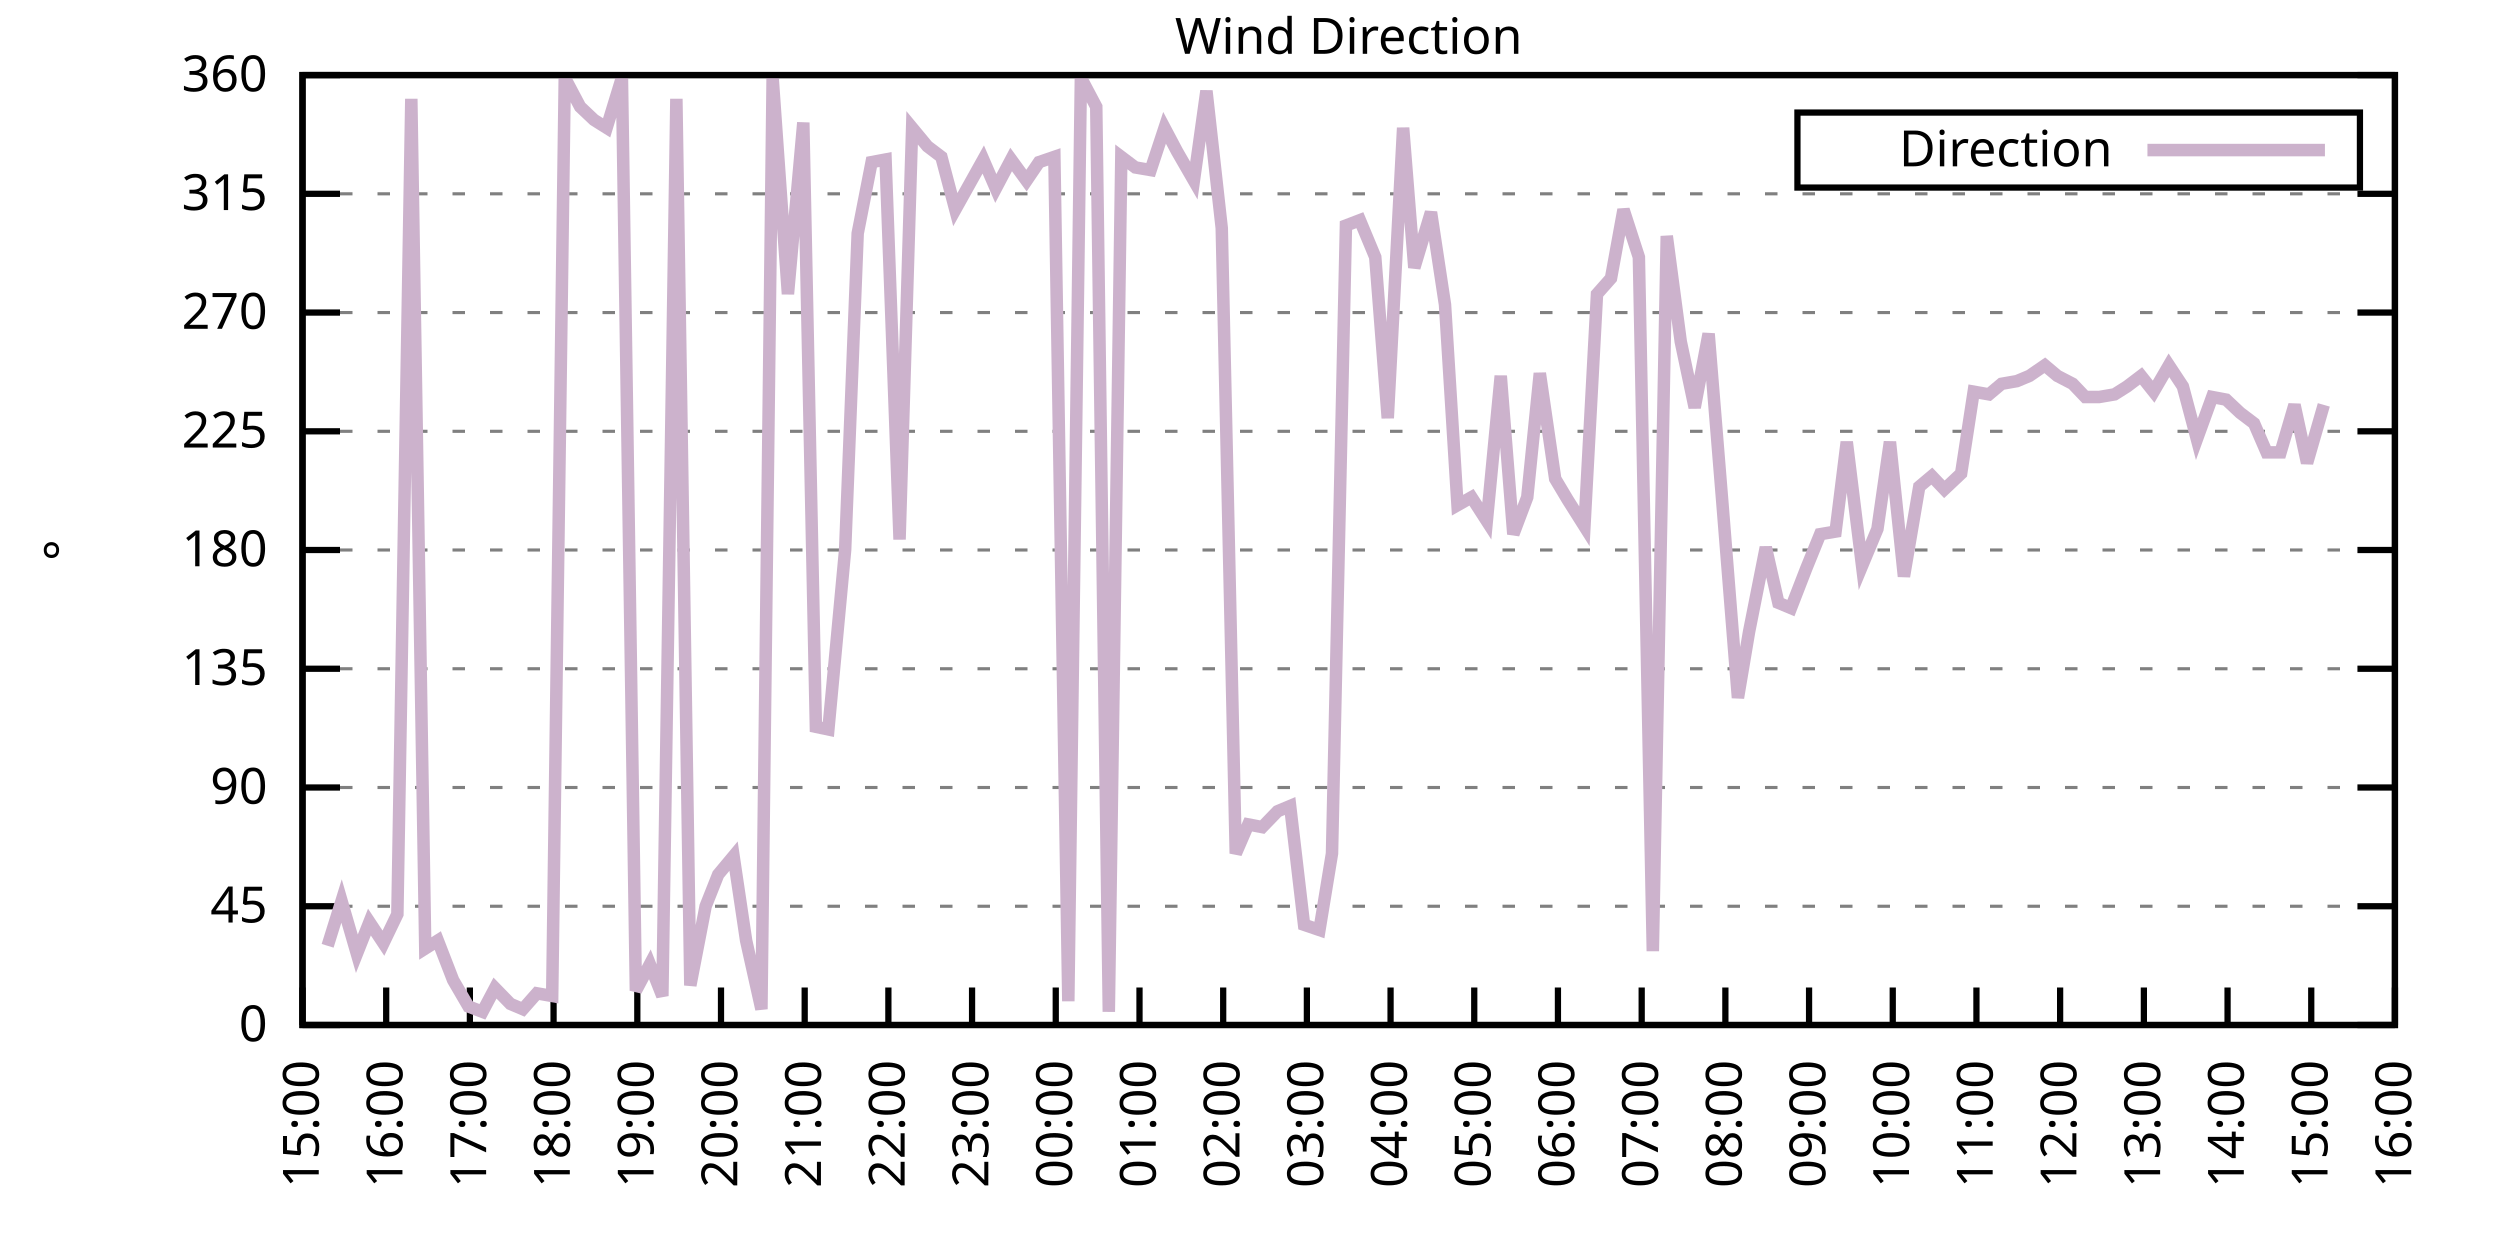
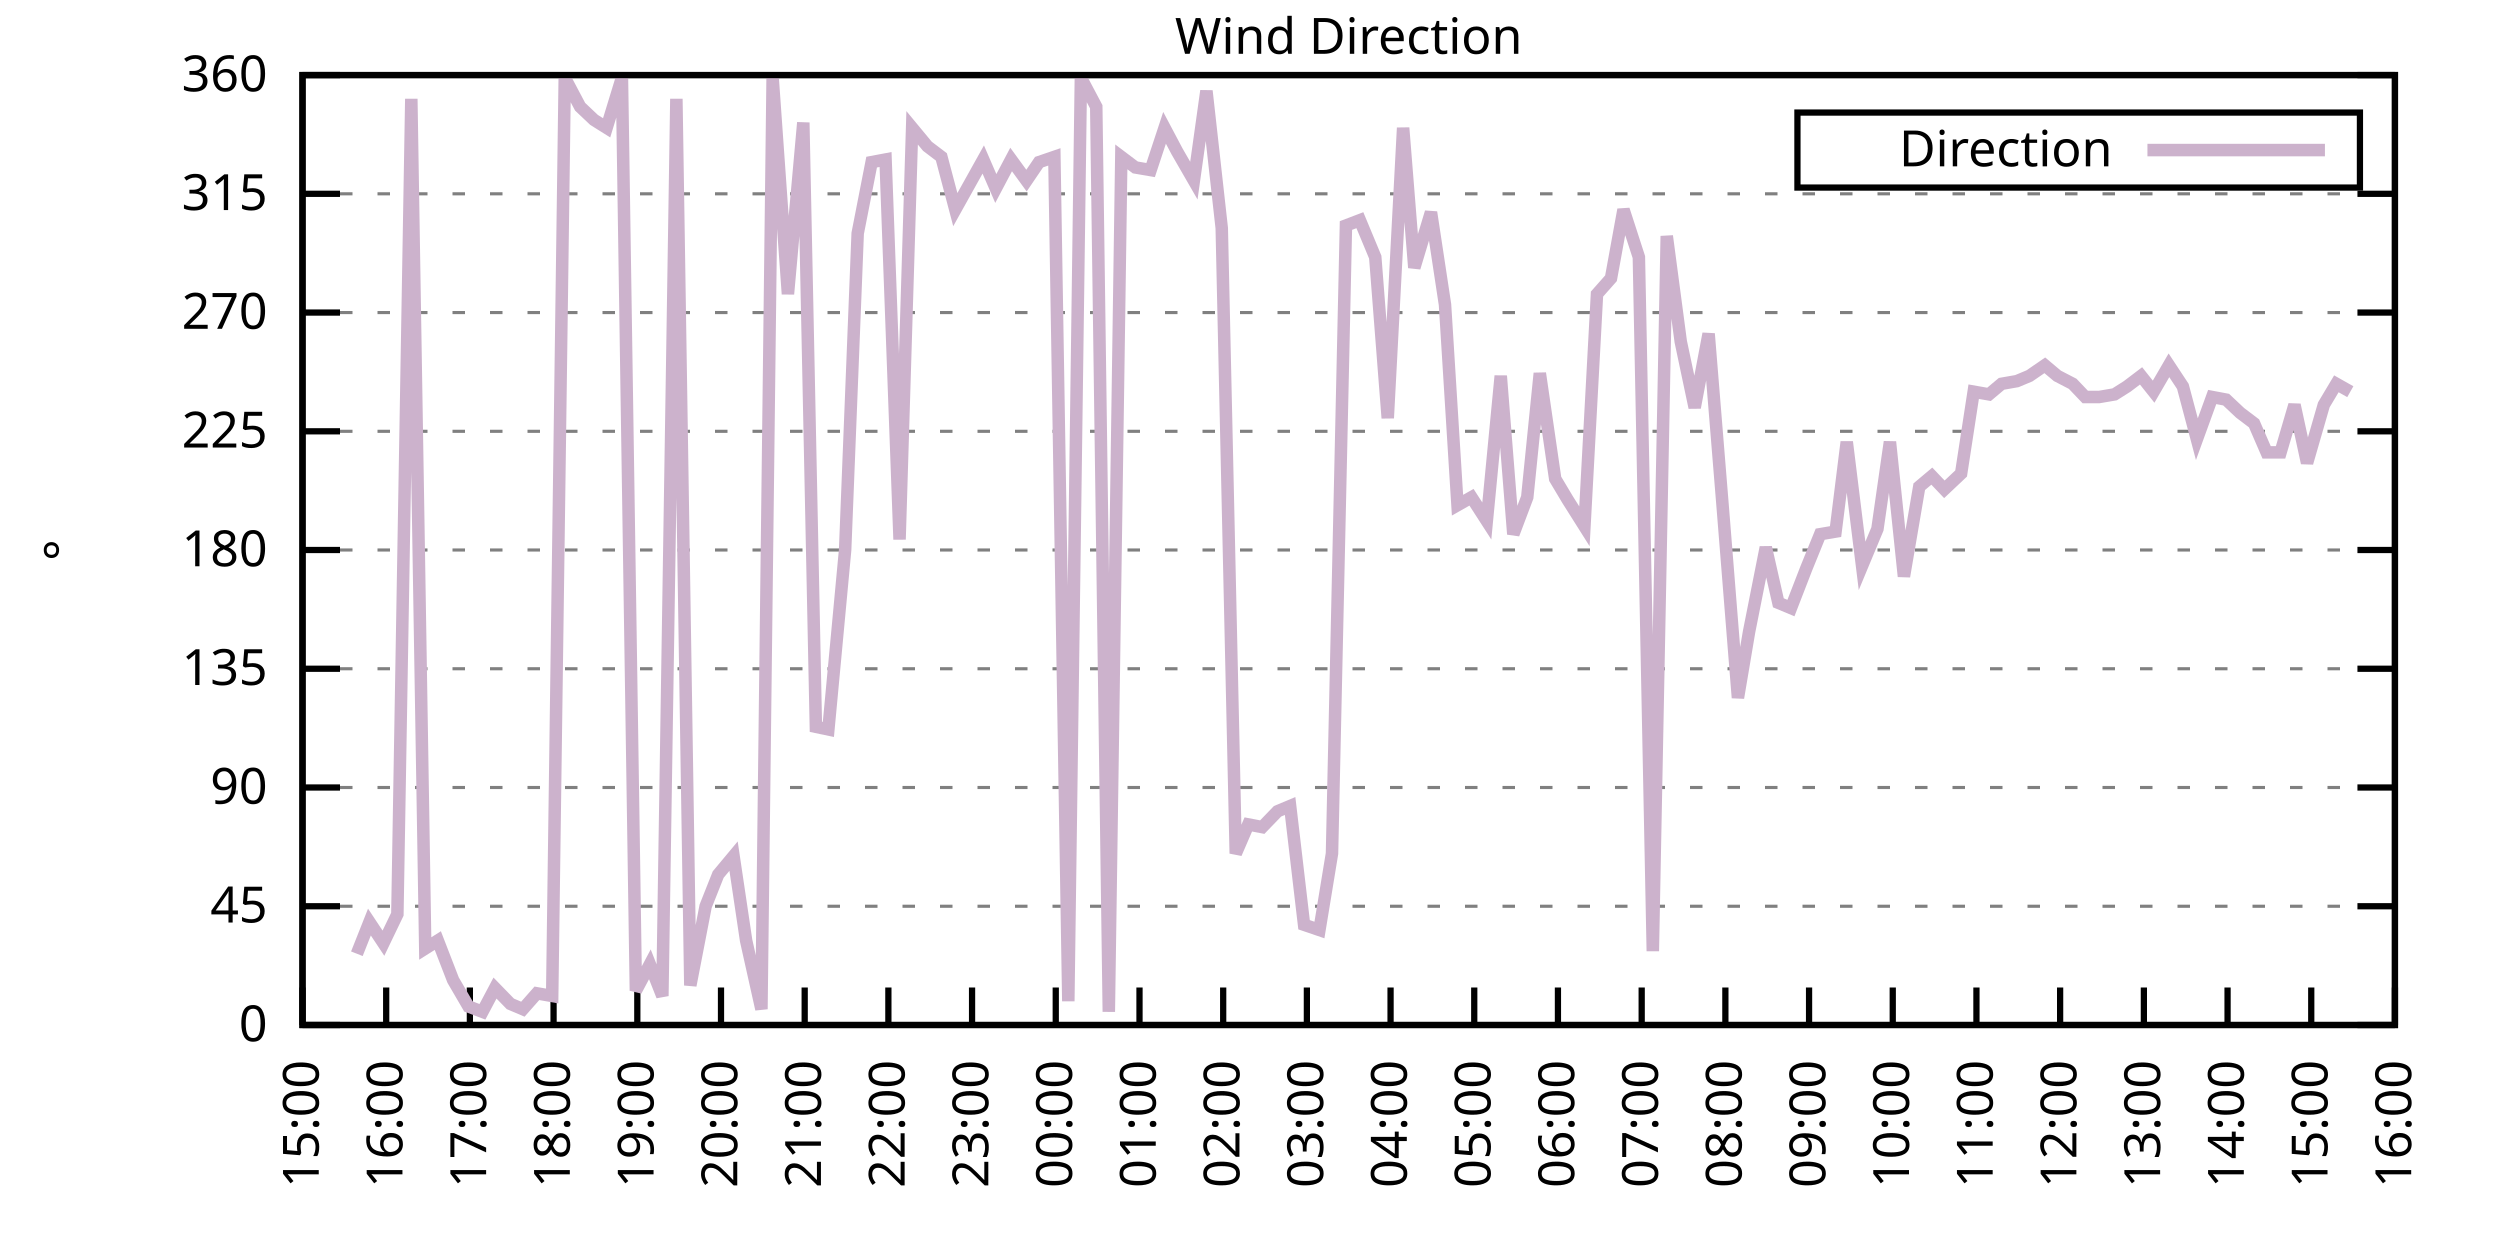
<svg xmlns="http://www.w3.org/2000/svg" xmlns:xlink="http://www.w3.org/1999/xlink" width="400" height="200" viewBox="0 0 400 200">
  <g id="gnuplot_canvas">
    <rect x="0" y="0" width="400" height="200" fill="none" />
    <defs>
      <circle id="gpDot" r="0.5" stroke-width="0.5" stroke="currentColor" />
      <path id="gpPt0" stroke-width="0.333" stroke="currentColor" d="M-1,0 h2 M0,-1 v2" />
      <path id="gpPt1" stroke-width="0.333" stroke="currentColor" d="M-1,-1 L1,1 M1,-1 L-1,1" />
      <path id="gpPt2" stroke-width="0.333" stroke="currentColor" d="M-1,0 L1,0 M0,-1 L0,1 M-1,-1 L1,1 M-1,1 L1,-1" />
      <rect id="gpPt3" stroke-width="0.333" stroke="currentColor" x="-1" y="-1" width="2" height="2" />
      <rect id="gpPt4" stroke-width="0.333" stroke="currentColor" fill="currentColor" x="-1" y="-1" width="2" height="2" />
      <circle id="gpPt5" stroke-width="0.333" stroke="currentColor" cx="0" cy="0" r="1" />
      <use xlink:href="#gpPt5" id="gpPt6" fill="currentColor" stroke="none" />
      <path id="gpPt7" stroke-width="0.333" stroke="currentColor" d="M0,-1.33 L-1.33,0.67 L1.33,0.67 z" />
      <use xlink:href="#gpPt7" id="gpPt8" fill="currentColor" stroke="none" />
      <use xlink:href="#gpPt7" id="gpPt9" stroke="currentColor" transform="rotate(180)" />
      <use xlink:href="#gpPt9" id="gpPt10" fill="currentColor" stroke="none" />
      <use xlink:href="#gpPt3" id="gpPt11" stroke="currentColor" transform="rotate(45)" />
      <use xlink:href="#gpPt11" id="gpPt12" fill="currentColor" stroke="none" />
      <path id="gpPt13" stroke-width="0.333" stroke="currentColor" d="M0,1.330 L1.265,0.411 L0.782,-1.067 L-0.782,-1.076 L-1.265,0.411 z" />
      <use xlink:href="#gpPt13" id="gpPt14" fill="currentColor" stroke="none" />
      <filter id="textbox" filterUnits="objectBoundingBox" x="0" y="0" height="1" width="1">
        <feFlood flood-color="white" flood-opacity="1" result="bgnd" />
        <feComposite in="SourceGraphic" in2="bgnd" operator="atop" />
      </filter>
      <filter id="greybox" filterUnits="objectBoundingBox" x="0" y="0" height="1" width="1">
        <feFlood flood-color="lightgrey" flood-opacity="1" result="grey" />
        <feComposite in="SourceGraphic" in2="grey" operator="atop" />
      </filter>
    </defs>
    <g fill="none" color="white" stroke="currentColor" stroke-width="1.00" stroke-linecap="butt" stroke-linejoin="miter">
</g>
    <g fill="none" color="black" stroke="currentColor" stroke-width="1.00" stroke-linecap="butt" stroke-linejoin="miter">
      <g stroke="none" shape-rendering="crispEdges">
        <polygon fill="rgb(255, 255, 255)" points="48.40,164.00 383.18,164.00 383.18,12.02 48.40,12.02 " />
      </g>
    </g>
    <g fill="none" color="black" stroke="currentColor" stroke-width="1.00" stroke-linecap="butt" stroke-linejoin="miter">
</g>
    <g fill="none" color="black" stroke="black" stroke-width="0.50" stroke-linecap="butt" stroke-linejoin="miter">
</g>
    <g fill="none" color="gray" stroke="currentColor" stroke-width="0.50" stroke-linecap="butt" stroke-linejoin="miter">
      <path stroke="gray" stroke-dasharray="2,4" class="gridline" d="M48.40,164.00 L383.19,164.00  " />
    </g>
    <g fill="none" color="gray" stroke="gray" stroke-width="1.00" stroke-linecap="butt" stroke-linejoin="miter">
</g>
    <g fill="none" color="black" stroke="currentColor" stroke-width="1.00" stroke-linecap="butt" stroke-linejoin="miter">
      <path stroke="black" d="M48.40,164.00 L54.40,164.00 M383.19,164.00 L377.19,164.00  " />
      <g transform="translate(42.80,166.60)" stroke="none" fill="black" font-family="Sans" font-size="8.00" text-anchor="end">
        <text>
          <tspan font-family="Sans"> 0</tspan>
        </text>
      </g>
    </g>
    <g fill="none" color="black" stroke="currentColor" stroke-width="1.00" stroke-linecap="butt" stroke-linejoin="miter">
</g>
    <g fill="none" color="black" stroke="black" stroke-width="0.50" stroke-linecap="butt" stroke-linejoin="miter">
</g>
    <g fill="none" color="gray" stroke="currentColor" stroke-width="0.50" stroke-linecap="butt" stroke-linejoin="miter">
      <path stroke="gray" stroke-dasharray="2,4" class="gridline" d="M48.40,145.00 L383.19,145.00  " />
    </g>
    <g fill="none" color="gray" stroke="gray" stroke-width="1.00" stroke-linecap="butt" stroke-linejoin="miter">
</g>
    <g fill="none" color="black" stroke="currentColor" stroke-width="1.00" stroke-linecap="butt" stroke-linejoin="miter">
      <path stroke="black" d="M48.40,145.00 L54.40,145.00 M383.19,145.00 L377.19,145.00  " />
      <g transform="translate(42.80,147.60)" stroke="none" fill="black" font-family="Sans" font-size="8.00" text-anchor="end">
        <text>
          <tspan font-family="Sans"> 45</tspan>
        </text>
      </g>
    </g>
    <g fill="none" color="black" stroke="currentColor" stroke-width="1.00" stroke-linecap="butt" stroke-linejoin="miter">
</g>
    <g fill="none" color="black" stroke="black" stroke-width="0.50" stroke-linecap="butt" stroke-linejoin="miter">
</g>
    <g fill="none" color="gray" stroke="currentColor" stroke-width="0.50" stroke-linecap="butt" stroke-linejoin="miter">
      <path stroke="gray" stroke-dasharray="2,4" class="gridline" d="M48.40,126.00 L383.19,126.00  " />
    </g>
    <g fill="none" color="gray" stroke="gray" stroke-width="1.00" stroke-linecap="butt" stroke-linejoin="miter">
</g>
    <g fill="none" color="black" stroke="currentColor" stroke-width="1.00" stroke-linecap="butt" stroke-linejoin="miter">
      <path stroke="black" d="M48.40,126.00 L54.40,126.00 M383.19,126.00 L377.19,126.00  " />
      <g transform="translate(42.80,128.60)" stroke="none" fill="black" font-family="Sans" font-size="8.00" text-anchor="end">
        <text>
          <tspan font-family="Sans"> 90</tspan>
        </text>
      </g>
    </g>
    <g fill="none" color="black" stroke="currentColor" stroke-width="1.00" stroke-linecap="butt" stroke-linejoin="miter">
</g>
    <g fill="none" color="black" stroke="black" stroke-width="0.50" stroke-linecap="butt" stroke-linejoin="miter">
</g>
    <g fill="none" color="gray" stroke="currentColor" stroke-width="0.50" stroke-linecap="butt" stroke-linejoin="miter">
      <path stroke="gray" stroke-dasharray="2,4" class="gridline" d="M48.40,107.00 L383.19,107.00  " />
    </g>
    <g fill="none" color="gray" stroke="gray" stroke-width="1.00" stroke-linecap="butt" stroke-linejoin="miter">
</g>
    <g fill="none" color="black" stroke="currentColor" stroke-width="1.00" stroke-linecap="butt" stroke-linejoin="miter">
      <path stroke="black" d="M48.40,107.00 L54.40,107.00 M383.19,107.00 L377.19,107.00  " />
      <g transform="translate(42.80,109.60)" stroke="none" fill="black" font-family="Sans" font-size="8.00" text-anchor="end">
        <text>
          <tspan font-family="Sans"> 135</tspan>
        </text>
      </g>
    </g>
    <g fill="none" color="black" stroke="currentColor" stroke-width="1.00" stroke-linecap="butt" stroke-linejoin="miter">
</g>
    <g fill="none" color="black" stroke="black" stroke-width="0.50" stroke-linecap="butt" stroke-linejoin="miter">
</g>
    <g fill="none" color="gray" stroke="currentColor" stroke-width="0.50" stroke-linecap="butt" stroke-linejoin="miter">
      <path stroke="gray" stroke-dasharray="2,4" class="gridline" d="M48.40,88.00 L383.19,88.00  " />
    </g>
    <g fill="none" color="gray" stroke="gray" stroke-width="1.00" stroke-linecap="butt" stroke-linejoin="miter">
</g>
    <g fill="none" color="black" stroke="currentColor" stroke-width="1.00" stroke-linecap="butt" stroke-linejoin="miter">
      <path stroke="black" d="M48.40,88.00 L54.40,88.00 M383.19,88.00 L377.19,88.00  " />
      <g transform="translate(42.80,90.60)" stroke="none" fill="black" font-family="Sans" font-size="8.00" text-anchor="end">
        <text>
          <tspan font-family="Sans"> 180</tspan>
        </text>
      </g>
    </g>
    <g fill="none" color="black" stroke="currentColor" stroke-width="1.00" stroke-linecap="butt" stroke-linejoin="miter">
</g>
    <g fill="none" color="black" stroke="black" stroke-width="0.50" stroke-linecap="butt" stroke-linejoin="miter">
</g>
    <g fill="none" color="gray" stroke="currentColor" stroke-width="0.50" stroke-linecap="butt" stroke-linejoin="miter">
      <path stroke="gray" stroke-dasharray="2,4" class="gridline" d="M48.40,69.01 L383.19,69.01  " />
    </g>
    <g fill="none" color="gray" stroke="gray" stroke-width="1.00" stroke-linecap="butt" stroke-linejoin="miter">
</g>
    <g fill="none" color="black" stroke="currentColor" stroke-width="1.00" stroke-linecap="butt" stroke-linejoin="miter">
      <path stroke="black" d="M48.40,69.01 L54.40,69.01 M383.19,69.01 L377.19,69.01  " />
      <g transform="translate(42.80,71.61)" stroke="none" fill="black" font-family="Sans" font-size="8.00" text-anchor="end">
        <text>
          <tspan font-family="Sans"> 225</tspan>
        </text>
      </g>
    </g>
    <g fill="none" color="black" stroke="currentColor" stroke-width="1.00" stroke-linecap="butt" stroke-linejoin="miter">
</g>
    <g fill="none" color="black" stroke="black" stroke-width="0.50" stroke-linecap="butt" stroke-linejoin="miter">
</g>
    <g fill="none" color="gray" stroke="currentColor" stroke-width="0.50" stroke-linecap="butt" stroke-linejoin="miter">
      <path stroke="gray" stroke-dasharray="2,4" class="gridline" d="M48.40,50.01 L383.19,50.01  " />
    </g>
    <g fill="none" color="gray" stroke="gray" stroke-width="1.00" stroke-linecap="butt" stroke-linejoin="miter">
</g>
    <g fill="none" color="black" stroke="currentColor" stroke-width="1.00" stroke-linecap="butt" stroke-linejoin="miter">
      <path stroke="black" d="M48.40,50.01 L54.40,50.01 M383.19,50.01 L377.19,50.01  " />
      <g transform="translate(42.80,52.61)" stroke="none" fill="black" font-family="Sans" font-size="8.00" text-anchor="end">
        <text>
          <tspan font-family="Sans"> 270</tspan>
        </text>
      </g>
    </g>
    <g fill="none" color="black" stroke="currentColor" stroke-width="1.00" stroke-linecap="butt" stroke-linejoin="miter">
</g>
    <g fill="none" color="black" stroke="black" stroke-width="0.50" stroke-linecap="butt" stroke-linejoin="miter">
</g>
    <g fill="none" color="gray" stroke="currentColor" stroke-width="0.50" stroke-linecap="butt" stroke-linejoin="miter">
      <path stroke="gray" stroke-dasharray="2,4" class="gridline" d="M48.40,31.01 L383.19,31.01  " />
    </g>
    <g fill="none" color="gray" stroke="gray" stroke-width="1.00" stroke-linecap="butt" stroke-linejoin="miter">
</g>
    <g fill="none" color="black" stroke="currentColor" stroke-width="1.00" stroke-linecap="butt" stroke-linejoin="miter">
      <path stroke="black" d="M48.40,31.01 L54.40,31.01 M383.19,31.01 L377.19,31.01  " />
      <g transform="translate(42.80,33.61)" stroke="none" fill="black" font-family="Sans" font-size="8.00" text-anchor="end">
        <text>
          <tspan font-family="Sans"> 315</tspan>
        </text>
      </g>
    </g>
    <g fill="none" color="black" stroke="currentColor" stroke-width="1.00" stroke-linecap="butt" stroke-linejoin="miter">
</g>
    <g fill="none" color="black" stroke="black" stroke-width="0.50" stroke-linecap="butt" stroke-linejoin="miter">
</g>
    <g fill="none" color="gray" stroke="currentColor" stroke-width="0.50" stroke-linecap="butt" stroke-linejoin="miter">
      <path stroke="gray" stroke-dasharray="2,4" class="gridline" d="M48.40,12.01 L383.19,12.01  " />
    </g>
    <g fill="none" color="gray" stroke="gray" stroke-width="1.00" stroke-linecap="butt" stroke-linejoin="miter">
</g>
    <g fill="none" color="black" stroke="currentColor" stroke-width="1.00" stroke-linecap="butt" stroke-linejoin="miter">
      <path stroke="black" d="M48.40,12.01 L54.40,12.01 M383.19,12.01 L377.19,12.01  " />
      <g transform="translate(42.80,14.61)" stroke="none" fill="black" font-family="Sans" font-size="8.00" text-anchor="end">
        <text>
          <tspan font-family="Sans"> 360</tspan>
        </text>
      </g>
    </g>
    <g fill="none" color="black" stroke="currentColor" stroke-width="1.00" stroke-linecap="butt" stroke-linejoin="miter">
      <path stroke="black" d="M48.40,164.00 L48.40,158.00  " />
      <g transform="translate(51.00,169.60) rotate(270.00)" stroke="none" fill="black" font-family="Sans" font-size="8.00" text-anchor="end">
        <text>
          <tspan font-family="Sans">15:00</tspan>
        </text>
      </g>
    </g>
    <g fill="none" color="black" stroke="currentColor" stroke-width="1.00" stroke-linecap="butt" stroke-linejoin="miter">
      <path stroke="black" d="M61.79,164.00 L61.79,158.00  " />
      <g transform="translate(64.39,169.60) rotate(270.00)" stroke="none" fill="black" font-family="Sans" font-size="8.00" text-anchor="end">
        <text>
          <tspan font-family="Sans">16:00</tspan>
        </text>
      </g>
    </g>
    <g fill="none" color="black" stroke="currentColor" stroke-width="1.00" stroke-linecap="butt" stroke-linejoin="miter">
      <path stroke="black" d="M75.18,164.00 L75.18,158.00  " />
      <g transform="translate(77.78,169.60) rotate(270.00)" stroke="none" fill="black" font-family="Sans" font-size="8.00" text-anchor="end">
        <text>
          <tspan font-family="Sans">17:00</tspan>
        </text>
      </g>
    </g>
    <g fill="none" color="black" stroke="currentColor" stroke-width="1.00" stroke-linecap="butt" stroke-linejoin="miter">
      <path stroke="black" d="M88.57,164.00 L88.57,158.00  " />
      <g transform="translate(91.17,169.60) rotate(270.00)" stroke="none" fill="black" font-family="Sans" font-size="8.00" text-anchor="end">
        <text>
          <tspan font-family="Sans">18:00</tspan>
        </text>
      </g>
    </g>
    <g fill="none" color="black" stroke="currentColor" stroke-width="1.00" stroke-linecap="butt" stroke-linejoin="miter">
      <path stroke="black" d="M101.97,164.00 L101.97,158.00  " />
      <g transform="translate(104.57,169.60) rotate(270.00)" stroke="none" fill="black" font-family="Sans" font-size="8.00" text-anchor="end">
        <text>
          <tspan font-family="Sans">19:00</tspan>
        </text>
      </g>
    </g>
    <g fill="none" color="black" stroke="currentColor" stroke-width="1.00" stroke-linecap="butt" stroke-linejoin="miter">
      <path stroke="black" d="M115.36,164.00 L115.36,158.00  " />
      <g transform="translate(117.96,169.60) rotate(270.00)" stroke="none" fill="black" font-family="Sans" font-size="8.00" text-anchor="end">
        <text>
          <tspan font-family="Sans">20:00</tspan>
        </text>
      </g>
    </g>
    <g fill="none" color="black" stroke="currentColor" stroke-width="1.00" stroke-linecap="butt" stroke-linejoin="miter">
      <path stroke="black" d="M128.75,164.00 L128.75,158.00  " />
      <g transform="translate(131.35,169.60) rotate(270.00)" stroke="none" fill="black" font-family="Sans" font-size="8.00" text-anchor="end">
        <text>
          <tspan font-family="Sans">21:00</tspan>
        </text>
      </g>
    </g>
    <g fill="none" color="black" stroke="currentColor" stroke-width="1.00" stroke-linecap="butt" stroke-linejoin="miter">
      <path stroke="black" d="M142.14,164.00 L142.14,158.00  " />
      <g transform="translate(144.74,169.60) rotate(270.00)" stroke="none" fill="black" font-family="Sans" font-size="8.00" text-anchor="end">
        <text>
          <tspan font-family="Sans">22:00</tspan>
        </text>
      </g>
    </g>
    <g fill="none" color="black" stroke="currentColor" stroke-width="1.00" stroke-linecap="butt" stroke-linejoin="miter">
      <path stroke="black" d="M155.53,164.00 L155.53,158.00  " />
      <g transform="translate(158.13,169.60) rotate(270.00)" stroke="none" fill="black" font-family="Sans" font-size="8.00" text-anchor="end">
        <text>
          <tspan font-family="Sans">23:00</tspan>
        </text>
      </g>
    </g>
    <g fill="none" color="black" stroke="currentColor" stroke-width="1.00" stroke-linecap="butt" stroke-linejoin="miter">
      <path stroke="black" d="M168.92,164.00 L168.92,158.00  " />
      <g transform="translate(171.52,169.60) rotate(270.00)" stroke="none" fill="black" font-family="Sans" font-size="8.00" text-anchor="end">
        <text>
          <tspan font-family="Sans">00:00</tspan>
        </text>
      </g>
    </g>
    <g fill="none" color="black" stroke="currentColor" stroke-width="1.00" stroke-linecap="butt" stroke-linejoin="miter">
      <path stroke="black" d="M182.32,164.00 L182.32,158.00  " />
      <g transform="translate(184.92,169.60) rotate(270.00)" stroke="none" fill="black" font-family="Sans" font-size="8.00" text-anchor="end">
        <text>
          <tspan font-family="Sans">01:00</tspan>
        </text>
      </g>
    </g>
    <g fill="none" color="black" stroke="currentColor" stroke-width="1.00" stroke-linecap="butt" stroke-linejoin="miter">
      <path stroke="black" d="M195.71,164.00 L195.71,158.00  " />
      <g transform="translate(198.31,169.60) rotate(270.00)" stroke="none" fill="black" font-family="Sans" font-size="8.00" text-anchor="end">
        <text>
          <tspan font-family="Sans">02:00</tspan>
        </text>
      </g>
    </g>
    <g fill="none" color="black" stroke="currentColor" stroke-width="1.00" stroke-linecap="butt" stroke-linejoin="miter">
      <path stroke="black" d="M209.10,164.00 L209.10,158.00  " />
      <g transform="translate(211.70,169.60) rotate(270.00)" stroke="none" fill="black" font-family="Sans" font-size="8.00" text-anchor="end">
        <text>
          <tspan font-family="Sans">03:00</tspan>
        </text>
      </g>
    </g>
    <g fill="none" color="black" stroke="currentColor" stroke-width="1.00" stroke-linecap="butt" stroke-linejoin="miter">
      <path stroke="black" d="M222.49,164.00 L222.49,158.00  " />
      <g transform="translate(225.09,169.60) rotate(270.00)" stroke="none" fill="black" font-family="Sans" font-size="8.00" text-anchor="end">
        <text>
          <tspan font-family="Sans">04:00</tspan>
        </text>
      </g>
    </g>
    <g fill="none" color="black" stroke="currentColor" stroke-width="1.00" stroke-linecap="butt" stroke-linejoin="miter">
      <path stroke="black" d="M235.88,164.00 L235.88,158.00  " />
      <g transform="translate(238.48,169.60) rotate(270.00)" stroke="none" fill="black" font-family="Sans" font-size="8.00" text-anchor="end">
        <text>
          <tspan font-family="Sans">05:00</tspan>
        </text>
      </g>
    </g>
    <g fill="none" color="black" stroke="currentColor" stroke-width="1.00" stroke-linecap="butt" stroke-linejoin="miter">
      <path stroke="black" d="M249.27,164.00 L249.27,158.00  " />
      <g transform="translate(251.87,169.60) rotate(270.00)" stroke="none" fill="black" font-family="Sans" font-size="8.00" text-anchor="end">
        <text>
          <tspan font-family="Sans">06:00</tspan>
        </text>
      </g>
    </g>
    <g fill="none" color="black" stroke="currentColor" stroke-width="1.00" stroke-linecap="butt" stroke-linejoin="miter">
      <path stroke="black" d="M262.67,164.00 L262.67,158.00  " />
      <g transform="translate(265.27,169.60) rotate(270.00)" stroke="none" fill="black" font-family="Sans" font-size="8.00" text-anchor="end">
        <text>
          <tspan font-family="Sans">07:00</tspan>
        </text>
      </g>
    </g>
    <g fill="none" color="black" stroke="currentColor" stroke-width="1.00" stroke-linecap="butt" stroke-linejoin="miter">
      <path stroke="black" d="M276.06,164.00 L276.06,158.00  " />
      <g transform="translate(278.66,169.60) rotate(270.00)" stroke="none" fill="black" font-family="Sans" font-size="8.00" text-anchor="end">
        <text>
          <tspan font-family="Sans">08:00</tspan>
        </text>
      </g>
    </g>
    <g fill="none" color="black" stroke="currentColor" stroke-width="1.00" stroke-linecap="butt" stroke-linejoin="miter">
      <path stroke="black" d="M289.45,164.00 L289.45,158.00  " />
      <g transform="translate(292.05,169.60) rotate(270.00)" stroke="none" fill="black" font-family="Sans" font-size="8.00" text-anchor="end">
        <text>
          <tspan font-family="Sans">09:00</tspan>
        </text>
      </g>
    </g>
    <g fill="none" color="black" stroke="currentColor" stroke-width="1.00" stroke-linecap="butt" stroke-linejoin="miter">
      <path stroke="black" d="M302.84,164.00 L302.84,158.00  " />
      <g transform="translate(305.44,169.60) rotate(270.00)" stroke="none" fill="black" font-family="Sans" font-size="8.00" text-anchor="end">
        <text>
          <tspan font-family="Sans">10:00</tspan>
        </text>
      </g>
    </g>
    <g fill="none" color="black" stroke="currentColor" stroke-width="1.00" stroke-linecap="butt" stroke-linejoin="miter">
      <path stroke="black" d="M316.23,164.00 L316.23,158.00  " />
      <g transform="translate(318.83,169.60) rotate(270.00)" stroke="none" fill="black" font-family="Sans" font-size="8.00" text-anchor="end">
        <text>
          <tspan font-family="Sans">11:00</tspan>
        </text>
      </g>
    </g>
    <g fill="none" color="black" stroke="currentColor" stroke-width="1.00" stroke-linecap="butt" stroke-linejoin="miter">
      <path stroke="black" d="M329.62,164.00 L329.62,158.00  " />
      <g transform="translate(332.22,169.60) rotate(270.00)" stroke="none" fill="black" font-family="Sans" font-size="8.00" text-anchor="end">
        <text>
          <tspan font-family="Sans">12:00</tspan>
        </text>
      </g>
    </g>
    <g fill="none" color="black" stroke="currentColor" stroke-width="1.00" stroke-linecap="butt" stroke-linejoin="miter">
      <path stroke="black" d="M343.02,164.00 L343.02,158.00  " />
      <g transform="translate(345.62,169.60) rotate(270.00)" stroke="none" fill="black" font-family="Sans" font-size="8.00" text-anchor="end">
        <text>
          <tspan font-family="Sans">13:00</tspan>
        </text>
      </g>
    </g>
    <g fill="none" color="black" stroke="currentColor" stroke-width="1.00" stroke-linecap="butt" stroke-linejoin="miter">
      <path stroke="black" d="M356.41,164.00 L356.41,158.00  " />
      <g transform="translate(359.01,169.60) rotate(270.00)" stroke="none" fill="black" font-family="Sans" font-size="8.00" text-anchor="end">
        <text>
          <tspan font-family="Sans">14:00</tspan>
        </text>
      </g>
    </g>
    <g fill="none" color="black" stroke="currentColor" stroke-width="1.00" stroke-linecap="butt" stroke-linejoin="miter">
      <path stroke="black" d="M369.80,164.00 L369.80,158.00  " />
      <g transform="translate(372.40,169.60) rotate(270.00)" stroke="none" fill="black" font-family="Sans" font-size="8.00" text-anchor="end">
        <text>
          <tspan font-family="Sans">15:00</tspan>
        </text>
      </g>
    </g>
    <g fill="none" color="black" stroke="currentColor" stroke-width="1.00" stroke-linecap="butt" stroke-linejoin="miter">
      <path stroke="black" d="M383.19,164.00 L383.19,158.00  " />
      <g transform="translate(385.79,169.60) rotate(270.00)" stroke="none" fill="black" font-family="Sans" font-size="8.00" text-anchor="end">
        <text>
          <tspan font-family="Sans">16:00</tspan>
        </text>
      </g>
    </g>
    <g fill="none" color="black" stroke="currentColor" stroke-width="1.00" stroke-linecap="butt" stroke-linejoin="miter">
</g>
    <g fill="none" color="black" stroke="currentColor" stroke-width="1.00" stroke-linecap="butt" stroke-linejoin="miter">
      <path stroke="black" d="M48.40,12.01 L48.40,164.00 L383.19,164.00 L383.19,12.01 L48.40,12.01 Z  " />
    </g>
    <g fill="none" color="black" stroke="currentColor" stroke-width="1.00" stroke-linecap="butt" stroke-linejoin="miter">
</g>
    <g fill="none" color="black" stroke="currentColor" stroke-width="1.00" stroke-linecap="butt" stroke-linejoin="miter">
      <path stroke="black" d="M287.59,30.01 L287.59,18.01 L377.59,18.01 L377.59,30.01 L287.59,30.01 Z  " />
    </g>
    <g id="Wind_direction_plot_1">
      <g fill="none" color="white" stroke="black" stroke-width="2.00" stroke-linecap="butt" stroke-linejoin="miter">
</g>
      <g fill="none" color="black" stroke="currentColor" stroke-width="2.00" stroke-linecap="butt" stroke-linejoin="miter">
        <g transform="translate(337.99,26.61)" stroke="none" fill="black" font-family="Sans" font-size="8.00" text-anchor="end">
          <text>
            <tspan font-family="Sans">Direction</tspan>
          </text>
        </g>
      </g>
      <g fill="none" color="black" stroke="currentColor" stroke-width="2.00" stroke-linecap="butt" stroke-linejoin="miter">
-         <path stroke="rgb(204, 178, 204)" d="M343.59,24.01 L371.99,24.01 M52.42,151.33 L54.65,144.16 L57.10,152.60 L59.11,147.53 L61.35,150.91 L63.58,146.27   L65.81,15.81 L68.04,151.76 L70.05,150.49 L72.50,156.82 L74.96,161.04 L77.19,161.89 L79.20,158.09 L81.66,160.62   L83.66,161.47 L85.90,158.93 L88.35,159.36 L90.36,12.43 L92.82,17.08 L95.05,19.19 L97.06,20.45 L99.51,12.43   L101.74,158.51 L103.98,154.29 L105.98,159.36 L108.22,15.81 L110.45,157.67 L112.90,145.00 L114.91,139.93 L117.37,136.98   L119.38,150.49 L121.83,161.47 L123.62,12.43 L126.07,47.05 L128.53,19.61 L130.54,116.29 L132.54,116.71 L135.22,88.00   L137.23,37.34 L139.46,25.94 L141.69,25.52 L143.93,86.32 L145.94,20.45 L148.39,23.41 L150.62,25.10 L152.85,33.54   L157.32,25.52 L159.33,30.16 L161.78,25.52 L164.24,28.90 L166.25,25.94 L168.70,25.10 L170.93,160.20 L172.94,12.43   L175.40,17.08 L177.41,161.89 L179.41,25.10 L181.65,26.79 L184.10,27.21 L186.33,20.45 L188.34,24.25 L191.02,28.90   L193.03,14.54 L195.48,36.50 L197.72,136.56 L199.73,131.91 L201.96,132.34 L204.41,129.80 L206.42,128.96 L208.65,147.96   L211.11,148.80 L213.12,136.56 L215.35,36.08 L217.58,35.23 L220.04,41.14 L222.04,66.90 L224.50,20.45 L226.29,42.83   L228.96,33.96 L231.20,48.74 L233.20,80.83 L235.44,79.56 L237.89,83.36 L240.12,60.14 L242.13,85.47 L244.36,79.56   L246.37,59.72 L248.83,76.61 L250.84,79.98 L253.51,84.21 L255.52,47.05 L257.76,44.52 L259.76,33.54 L262.22,41.14   L264.45,152.18 L266.68,37.76 L268.92,54.65 L271.15,65.21 L273.38,53.39 L275.61,80.83 L278.07,111.65 L279.85,101.09   L282.53,87.58 L284.54,96.45 L286.55,97.29 L289.00,90.96 L291.23,85.47 L293.69,85.05 L295.48,70.70 L297.93,90.54   L300.39,84.63 L302.39,70.70 L304.63,92.23 L307.08,77.87 L309.09,76.18 L311.10,78.29 L313.78,75.76 L315.79,62.67   L318.24,63.10 L320.25,61.41 L322.70,60.98 L324.71,60.14 L327.17,58.45 L329.18,60.14 L331.63,61.41 L333.64,63.52   L335.87,63.52 L338.33,63.10 L340.34,61.83 L342.57,60.14 L344.58,62.67 L347.03,58.45 L349.26,61.83 L351.50,70.27   L353.95,63.52 L356.18,63.94 L358.42,66.05 L360.65,67.74 L362.66,72.38 L364.89,72.38 L367.12,64.78 L369.13,74.07   L371.81,64.78  " />
+         <path stroke="rgb(204, 178, 204)" d="M343.59,24.01 L371.99,24.01 M57.10,152.60 L59.11,147.53 L61.35,150.91 L63.58,146.27 L65.81,15.81 L68.04,151.76   L70.05,150.49 L72.50,156.82 L74.96,161.04 L77.19,161.89 L79.20,158.09 L81.66,160.62 L83.66,161.47 L85.90,158.93   L88.35,159.36 L90.36,12.43 L92.82,17.08 L95.05,19.19 L97.06,20.45 L99.51,12.43 L101.74,158.51 L103.98,154.29   L105.98,159.36 L108.22,15.81 L110.45,157.67 L112.90,145.00 L114.91,139.93 L117.37,136.98 L119.38,150.49 L121.83,161.47   L123.62,12.43 L126.07,47.05 L128.53,19.61 L130.54,116.29 L132.54,116.71 L135.22,88.00 L137.23,37.34 L139.46,25.94   L141.69,25.52 L143.93,86.32 L145.94,20.45 L148.39,23.41 L150.62,25.10 L152.85,33.54 L157.32,25.52 L159.33,30.16   L161.78,25.52 L164.24,28.90 L166.25,25.94 L168.70,25.10 L170.93,160.20 L172.94,12.43 L175.40,17.08 L177.41,161.89   L179.41,25.10 L181.65,26.79 L184.10,27.21 L186.33,20.45 L188.34,24.25 L191.02,28.90 L193.03,14.54 L195.48,36.50   L197.72,136.56 L199.73,131.91 L201.96,132.34 L204.41,129.80 L206.42,128.96 L208.65,147.96 L211.11,148.80 L213.12,136.56   L215.35,36.08 L217.58,35.23 L220.04,41.14 L222.04,66.90 L224.50,20.45 L226.29,42.83 L228.96,33.96 L231.20,48.74   L233.20,80.83 L235.44,79.56 L237.89,83.36 L240.12,60.14 L242.13,85.47 L244.36,79.56 L246.37,59.72 L248.83,76.61   L250.84,79.98 L253.51,84.21 L255.52,47.05 L257.76,44.52 L259.76,33.54 L262.22,41.14 L264.45,152.18 L266.68,37.76   L268.92,54.65 L271.15,65.21 L273.38,53.39 L275.61,80.83 L278.07,111.65 L279.85,101.09 L282.53,87.58 L284.54,96.45   L286.55,97.29 L289.00,90.96 L291.23,85.47 L293.69,85.05 L295.48,70.70 L297.93,90.54 L300.39,84.63 L302.39,70.70   L304.63,92.23 L307.08,77.87 L309.09,76.18 L311.10,78.29 L313.78,75.76 L315.79,62.67 L318.24,63.10 L320.25,61.41   L322.70,60.98 L324.71,60.14 L327.17,58.45 L329.18,60.14 L331.63,61.41 L333.64,63.52 L335.87,63.52 L338.33,63.10   L340.34,61.83 L342.57,60.14 L344.58,62.67 L347.03,58.45 L349.26,61.83 L351.50,70.27 L353.95,63.52 L356.18,63.94   L358.42,66.05 L360.65,67.74 L362.66,72.38 L364.89,72.38 L367.12,64.78 L369.13,74.07 L371.81,64.78 L373.82,61.41   L376.05,62.67  " />
      </g>
    </g>
    <g fill="none" color="black" stroke="currentColor" stroke-width="2.00" stroke-linecap="butt" stroke-linejoin="miter">
</g>
    <g fill="none" color="black" stroke="black" stroke-width="1.00" stroke-linecap="butt" stroke-linejoin="miter">
</g>
    <g fill="none" color="black" stroke="currentColor" stroke-width="1.00" stroke-linecap="butt" stroke-linejoin="miter">
      <path stroke="black" d="M48.40,12.01 L48.40,164.00 L383.19,164.00 L383.19,12.01 L48.40,12.01 Z  " />
      <g transform="translate(12.80,88.01) rotate(270.00)" stroke="none" fill="black" font-family="Sans" font-size="8.00" text-anchor="middle">
        <text>
          <tspan font-family="Sans">°</tspan>
        </text>
      </g>
    </g>
    <g fill="none" color="black" stroke="currentColor" stroke-width="1.00" stroke-linecap="butt" stroke-linejoin="miter">
</g>
    <g fill="none" color="black" stroke="currentColor" stroke-width="1.00" stroke-linecap="butt" stroke-linejoin="miter">
      <g transform="translate(215.79,8.61)" stroke="none" fill="black" font-family="Sans" font-size="8.00" text-anchor="middle">
        <text>
          <tspan font-family="Sans">Wind Direction</tspan>
        </text>
      </g>
    </g>
    <g fill="none" color="black" stroke="currentColor" stroke-width="1.00" stroke-linecap="butt" stroke-linejoin="miter">
</g>
  </g>
</svg>
